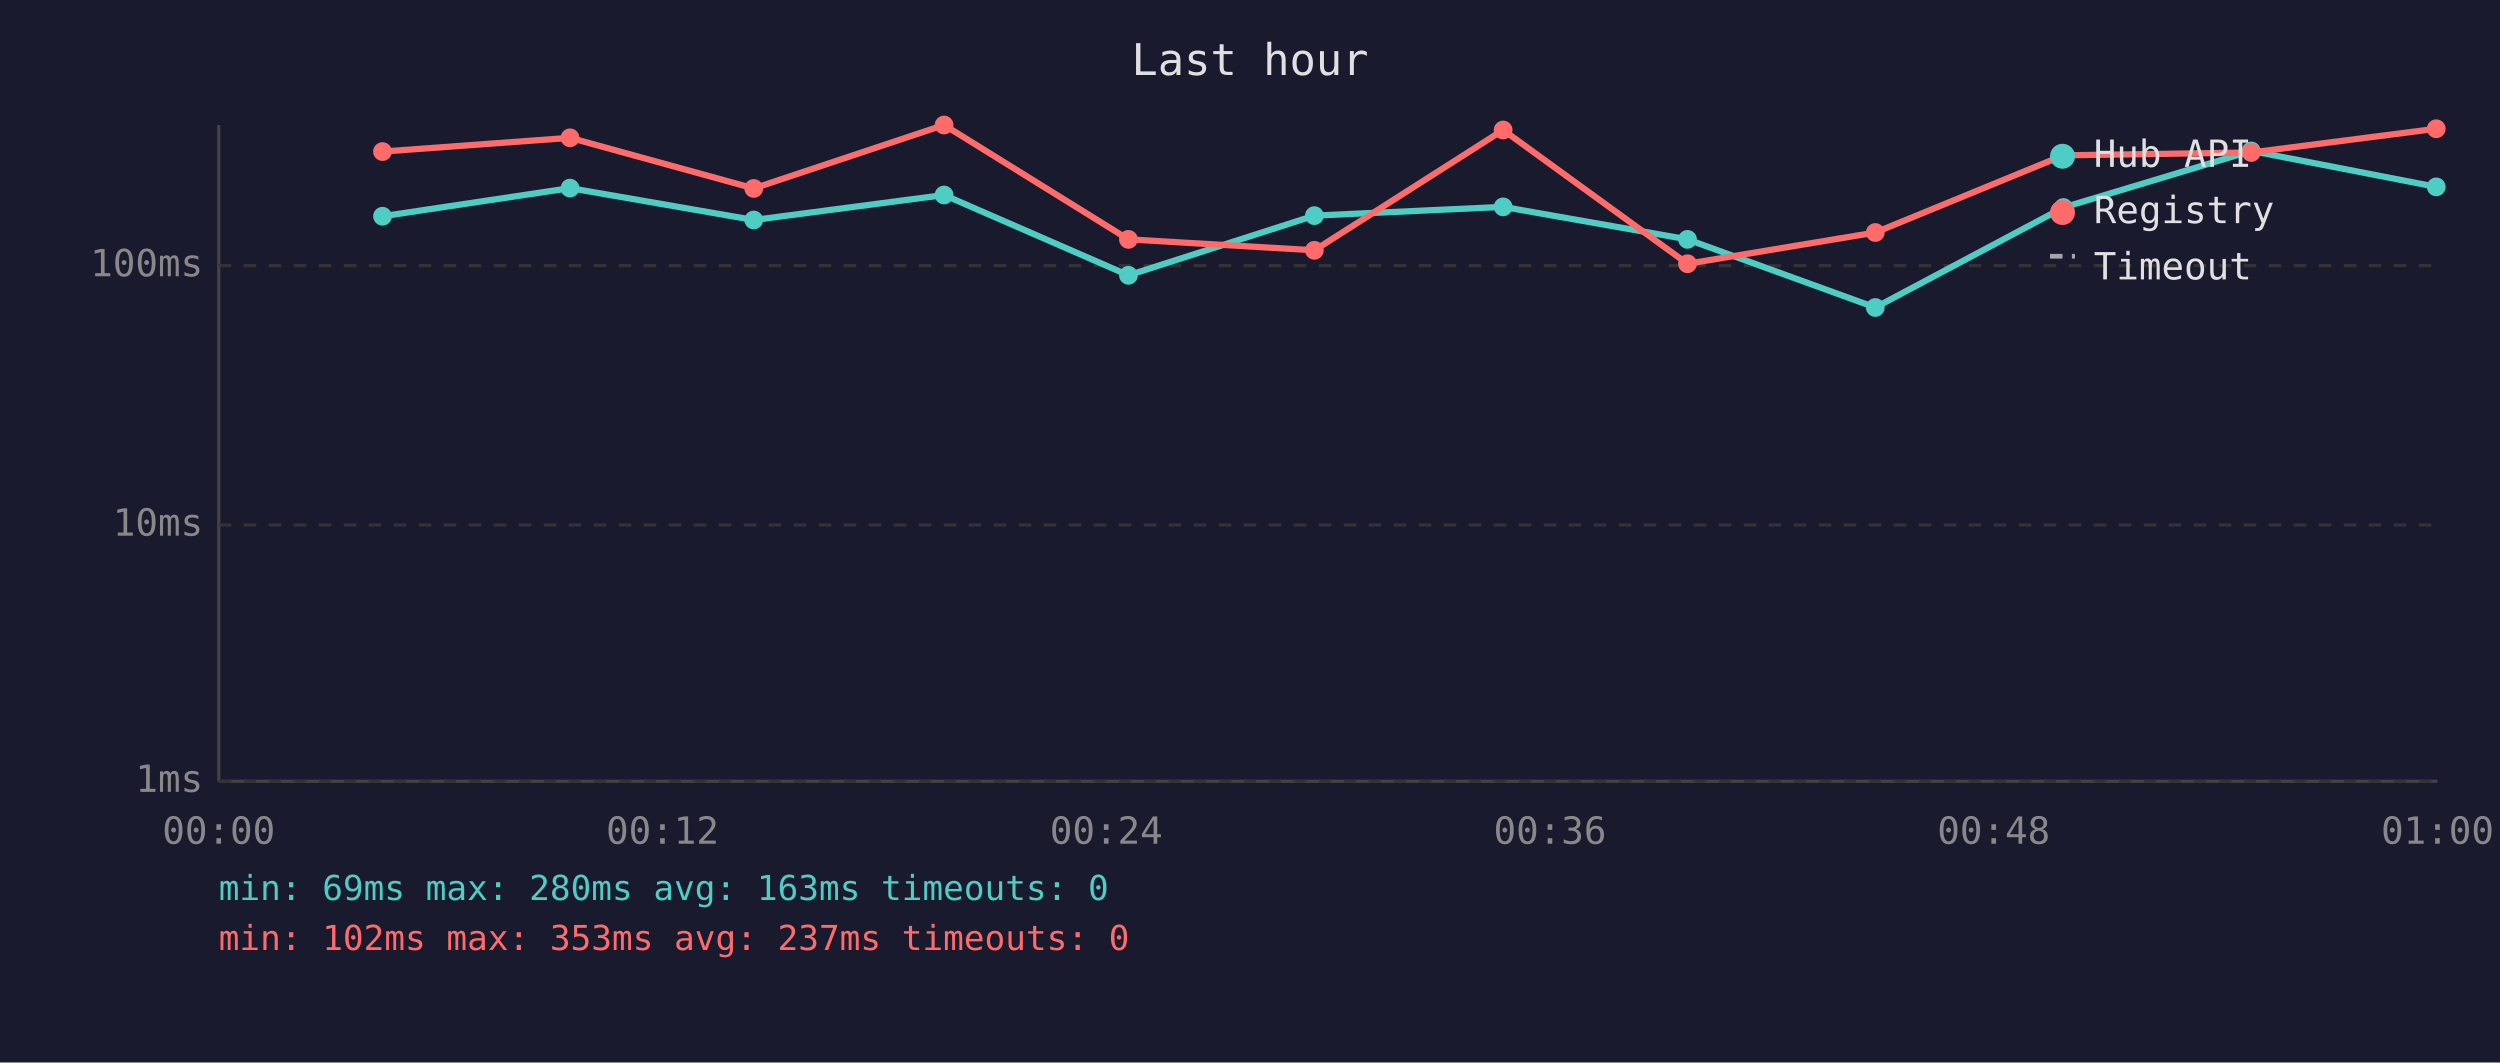
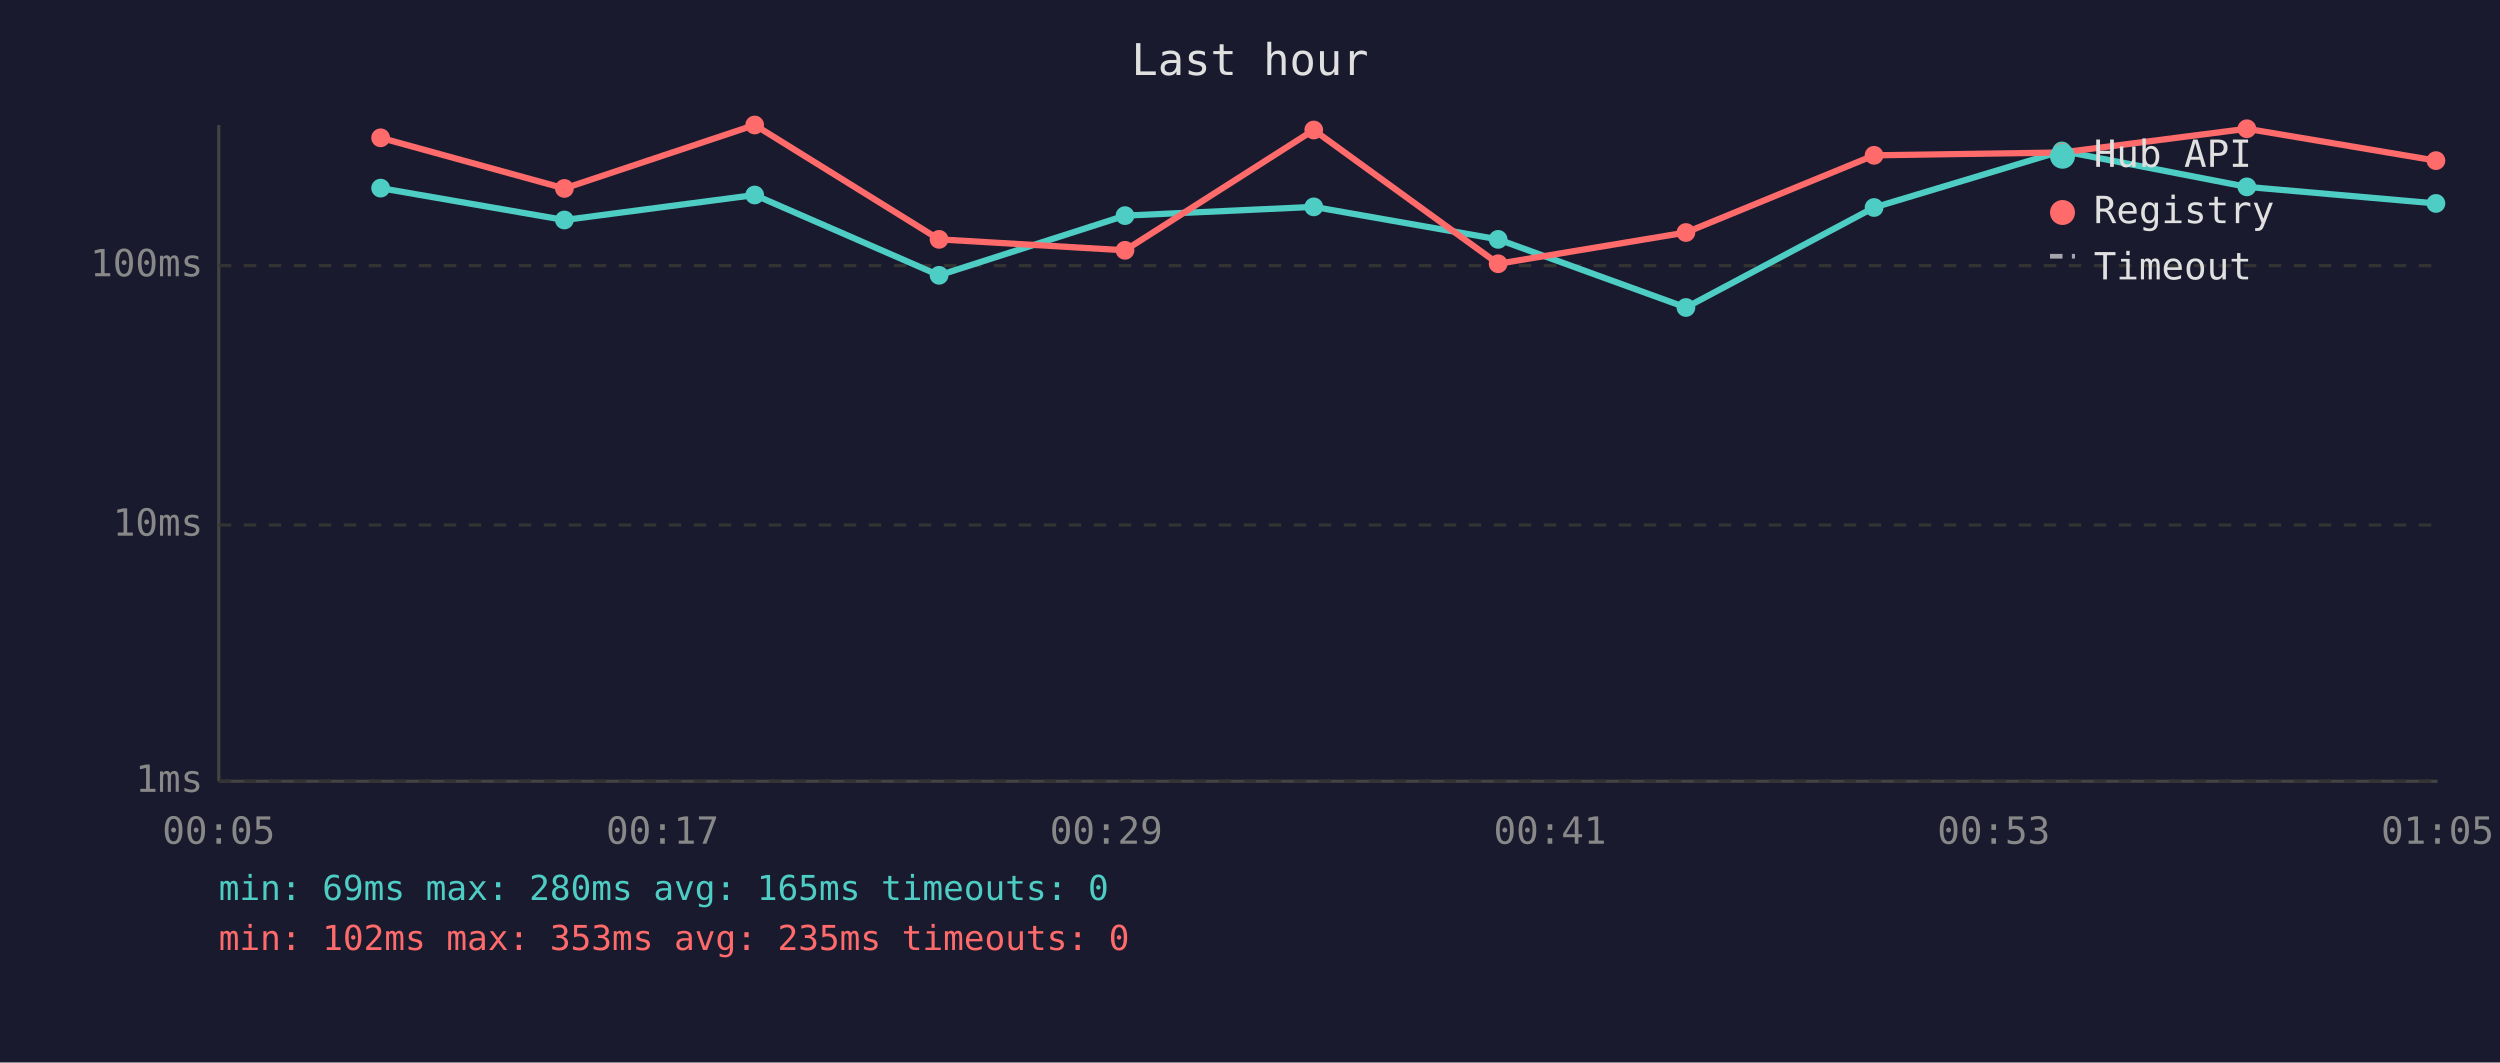
<svg xmlns="http://www.w3.org/2000/svg" viewBox="0 0 800 340" font-family="monospace" font-size="12">
  <rect width="800" height="340" fill="#1a1a2e" />
  <text x="400" y="24" fill="#e0e0e0" font-size="14" text-anchor="middle">Last hour</text>
  <line x1="70" y1="40" x2="70" y2="250" stroke="#444" stroke-width="1" />
  <line x1="70" y1="250" x2="780" y2="250" stroke="#444" stroke-width="1" />
  <line x1="70" y1="250" x2="780" y2="250" stroke="#333" stroke-width="1" stroke-dasharray="4" />
  <text x="65" y="250" fill="#888" text-anchor="end" dominant-baseline="middle">1ms</text>
  <line x1="70" y1="168" x2="780" y2="168" stroke="#333" stroke-width="1" stroke-dasharray="4" />
  <text x="65" y="168" fill="#888" text-anchor="end" dominant-baseline="middle">10ms</text>
  <line x1="70" y1="85" x2="780" y2="85" stroke="#333" stroke-width="1" stroke-dasharray="4" />
  <text x="65" y="85" fill="#888" text-anchor="end" dominant-baseline="middle">100ms</text>
-   <text x="70" y="270" fill="#888" text-anchor="middle">00:00</text>
-   <text x="212" y="270" fill="#888" text-anchor="middle">00:12</text>
-   <text x="354" y="270" fill="#888" text-anchor="middle">00:24</text>
-   <text x="496" y="270" fill="#888" text-anchor="middle">00:36</text>
-   <text x="638" y="270" fill="#888" text-anchor="middle">00:48</text>
-   <text x="780" y="270" fill="#888" text-anchor="middle">01:00</text>
-   <polyline points="122.4,69.2 182.4,60.2 241.2,70.4 302.1,62.4 361.1,88.1 420.6,69.0 481.0,66.2 540.0,76.6 600.1,98.4 660.3,66.4 720.4,48.3 779.6,59.8" fill="none" stroke="#4ecdc4" stroke-width="2" opacity="1" />
-   <circle cx="122.4" cy="69.2" r="3" fill="#4ecdc4" />
-   <circle cx="182.4" cy="60.2" r="3" fill="#4ecdc4" />
-   <circle cx="241.2" cy="70.4" r="3" fill="#4ecdc4" />
-   <circle cx="302.1" cy="62.4" r="3" fill="#4ecdc4" />
-   <circle cx="361.1" cy="88.1" r="3" fill="#4ecdc4" />
-   <circle cx="420.6" cy="69.0" r="3" fill="#4ecdc4" />
-   <circle cx="481.0" cy="66.2" r="3" fill="#4ecdc4" />
-   <circle cx="540.0" cy="76.6" r="3" fill="#4ecdc4" />
-   <circle cx="600.1" cy="98.4" r="3" fill="#4ecdc4" />
-   <circle cx="660.3" cy="66.4" r="3" fill="#4ecdc4" />
-   <circle cx="720.4" cy="48.3" r="3" fill="#4ecdc4" />
-   <circle cx="779.6" cy="59.8" r="3" fill="#4ecdc4" />
-   <polyline points="122.4,48.5 182.4,44.1 241.2,60.3 302.1,40.0 361.1,76.6 420.6,80.1 481.0,41.6 540.0,84.4 600.1,74.4 660.3,49.7 720.4,48.8 779.6,41.2" fill="none" stroke="#ff6b6b" stroke-width="2" opacity="1" />
-   <circle cx="122.4" cy="48.5" r="3" fill="#ff6b6b" />
-   <circle cx="182.4" cy="44.1" r="3" fill="#ff6b6b" />
-   <circle cx="241.2" cy="60.3" r="3" fill="#ff6b6b" />
-   <circle cx="302.1" cy="40.0" r="3" fill="#ff6b6b" />
-   <circle cx="361.1" cy="76.6" r="3" fill="#ff6b6b" />
-   <circle cx="420.6" cy="80.1" r="3" fill="#ff6b6b" />
-   <circle cx="481.0" cy="41.6" r="3" fill="#ff6b6b" />
-   <circle cx="540.0" cy="84.4" r="3" fill="#ff6b6b" />
-   <circle cx="600.1" cy="74.4" r="3" fill="#ff6b6b" />
-   <circle cx="660.3" cy="49.7" r="3" fill="#ff6b6b" />
-   <circle cx="720.4" cy="48.8" r="3" fill="#ff6b6b" />
-   <circle cx="779.6" cy="41.2" r="3" fill="#ff6b6b" />
+   <text x="70" y="270" fill="#888" text-anchor="middle">00:05</text>
+   <text x="212" y="270" fill="#888" text-anchor="middle">00:17</text>
+   <text x="354" y="270" fill="#888" text-anchor="middle">00:29</text>
+   <text x="496" y="270" fill="#888" text-anchor="middle">00:41</text>
+   <text x="638" y="270" fill="#888" text-anchor="middle">00:53</text>
+   <text x="780" y="270" fill="#888" text-anchor="middle">01:05</text>
+   <polyline points="121.8,60.2 180.6,70.4 241.5,62.4 300.5,88.1 360.0,69.0 420.4,66.2 479.4,76.6 539.5,98.4 599.7,66.4 659.8,48.3 719.0,59.8 779.5,65.1" fill="none" stroke="#4ecdc4" stroke-width="2" opacity="1" />
+   <circle cx="121.8" cy="60.2" r="3" fill="#4ecdc4" />
+   <circle cx="180.6" cy="70.4" r="3" fill="#4ecdc4" />
+   <circle cx="241.5" cy="62.4" r="3" fill="#4ecdc4" />
+   <circle cx="300.5" cy="88.1" r="3" fill="#4ecdc4" />
+   <circle cx="360.0" cy="69.0" r="3" fill="#4ecdc4" />
+   <circle cx="420.4" cy="66.2" r="3" fill="#4ecdc4" />
+   <circle cx="479.4" cy="76.6" r="3" fill="#4ecdc4" />
+   <circle cx="539.5" cy="98.4" r="3" fill="#4ecdc4" />
+   <circle cx="599.7" cy="66.4" r="3" fill="#4ecdc4" />
+   <circle cx="659.8" cy="48.3" r="3" fill="#4ecdc4" />
+   <circle cx="719.0" cy="59.8" r="3" fill="#4ecdc4" />
+   <circle cx="779.5" cy="65.1" r="3" fill="#4ecdc4" />
+   <polyline points="121.8,44.1 180.6,60.3 241.5,40.0 300.5,76.6 360.0,80.1 420.4,41.6 479.4,84.4 539.5,74.4 599.7,49.7 659.8,48.8 719.0,41.2 779.5,51.4" fill="none" stroke="#ff6b6b" stroke-width="2" opacity="1" />
+   <circle cx="121.8" cy="44.1" r="3" fill="#ff6b6b" />
+   <circle cx="180.6" cy="60.3" r="3" fill="#ff6b6b" />
+   <circle cx="241.5" cy="40.0" r="3" fill="#ff6b6b" />
+   <circle cx="300.5" cy="76.6" r="3" fill="#ff6b6b" />
+   <circle cx="360.0" cy="80.1" r="3" fill="#ff6b6b" />
+   <circle cx="420.4" cy="41.6" r="3" fill="#ff6b6b" />
+   <circle cx="479.4" cy="84.4" r="3" fill="#ff6b6b" />
+   <circle cx="539.5" cy="74.4" r="3" fill="#ff6b6b" />
+   <circle cx="599.7" cy="49.7" r="3" fill="#ff6b6b" />
+   <circle cx="659.8" cy="48.8" r="3" fill="#ff6b6b" />
+   <circle cx="719.0" cy="41.2" r="3" fill="#ff6b6b" />
+   <circle cx="779.5" cy="51.4" r="3" fill="#ff6b6b" />
  <circle cx="660" cy="50" r="4" fill="#4ecdc4" />
  <text x="670" y="50" fill="#e0e0e0" dominant-baseline="middle">Hub API</text>
  <circle cx="660" cy="68" r="4" fill="#ff6b6b" />
  <text x="670" y="68" fill="#e0e0e0" dominant-baseline="middle">Registry</text>
  <line x1="656" y1="82" x2="664" y2="82" stroke="#e0e0e0" stroke-width="1.5" stroke-dasharray="4,3" opacity="0.7" />
  <text x="670" y="86" fill="#e0e0e0" dominant-baseline="middle">Timeout</text>
-   <text x="70" y="288" fill="#4ecdc4" font-size="11">min: 69ms  max: 280ms  avg: 163ms  timeouts: 0</text>
-   <text x="70" y="304" fill="#ff6b6b" font-size="11">min: 102ms  max: 353ms  avg: 237ms  timeouts: 0</text>
+   <text x="70" y="288" fill="#4ecdc4" font-size="11">min: 69ms  max: 280ms  avg: 165ms  timeouts: 0</text>
+   <text x="70" y="304" fill="#ff6b6b" font-size="11">min: 102ms  max: 353ms  avg: 235ms  timeouts: 0</text>
</svg>
